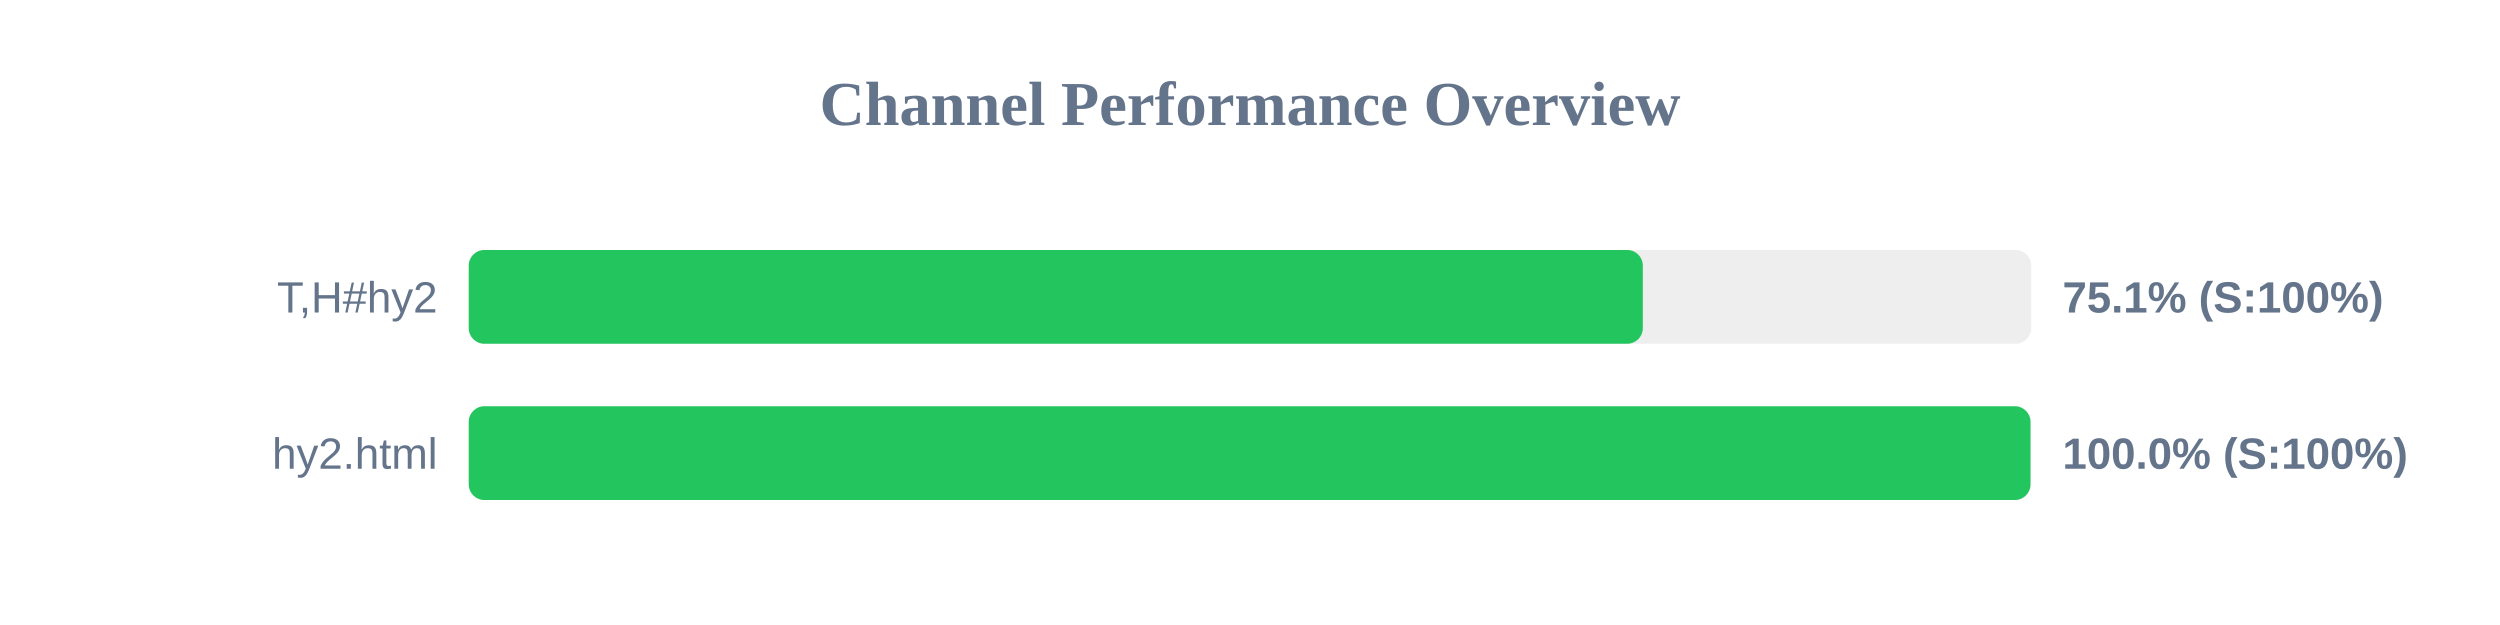
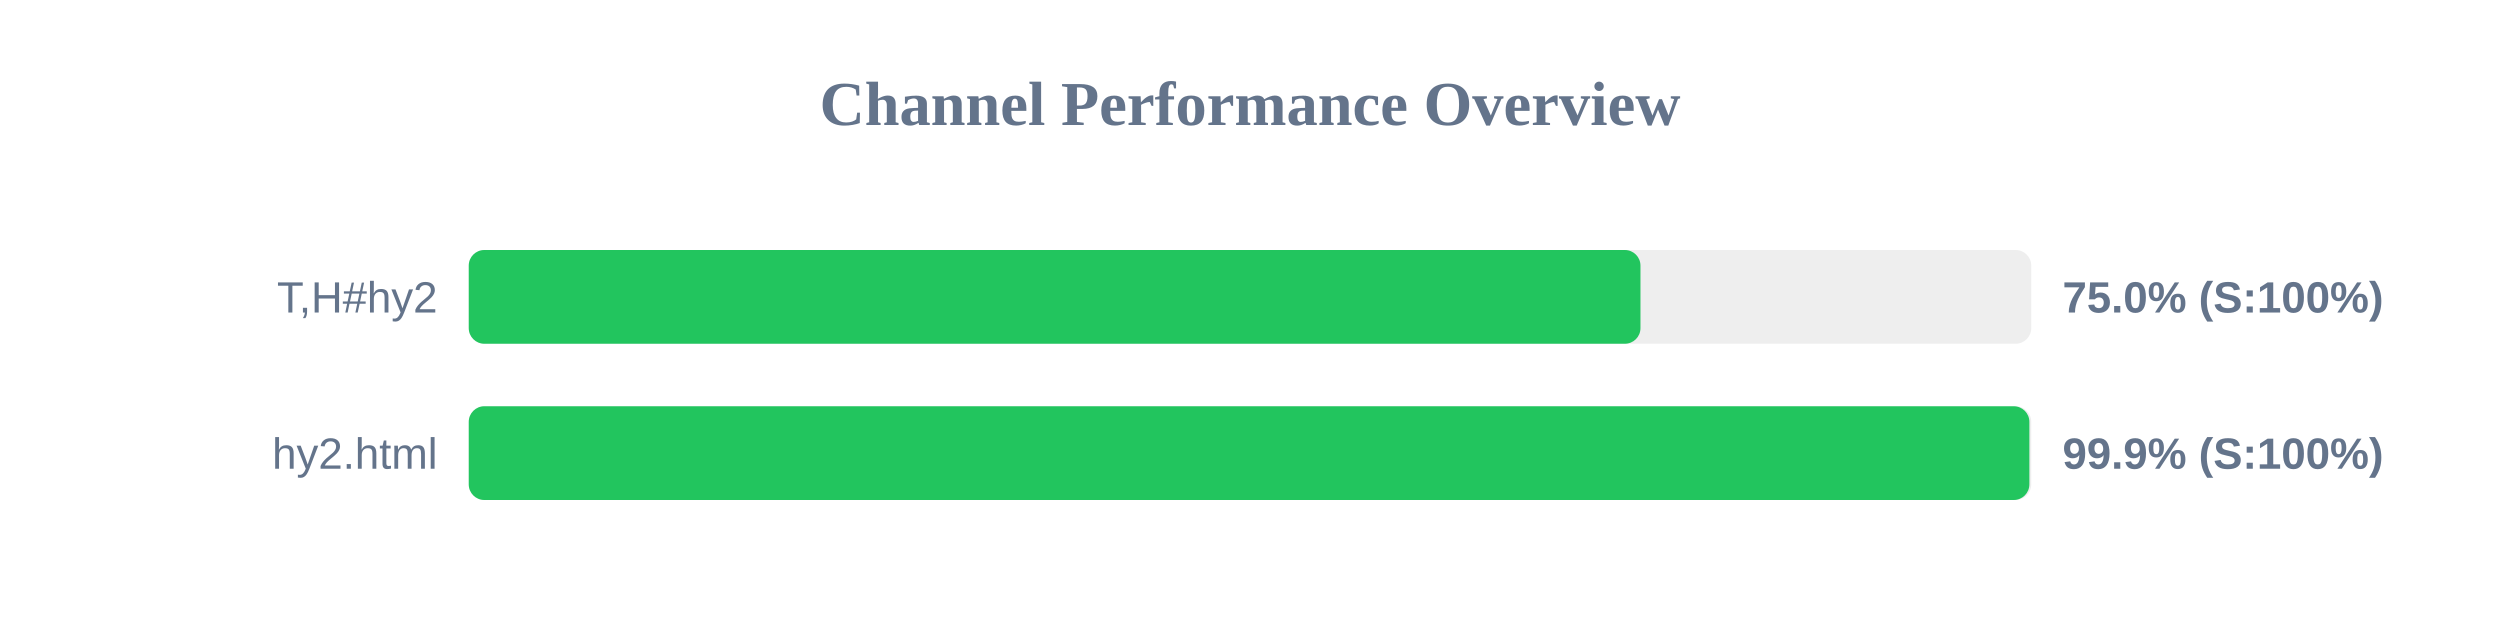
<svg xmlns="http://www.w3.org/2000/svg" width="800" height="200" version="1.1">
  <style>
        .row { font: 14px Arial; fill: #64748b; }
        .score { font: bold 14px Arial; fill: #64748b; }
    </style>
  <text x="400" y="40" text-anchor="middle" font-size="20px" font-weight="bold" fill="#64748b">Channel Performance Overview</text>
  <rect x="150" y="80" width="500" height="30" fill="#eee" rx="5" />
-   <rect x="150" y="80" width="375.7" height="30" fill="#22c55e" rx="5" />
+   <rect x="150" y="80" width="374.95" height="30" fill="#22c55e" rx="5" />
  <text x="140" y="100" text-anchor="end" class="row">T,H#hy2</text>
-   <text x="660" y="100" text-anchor="start" class="score">75.1% (S:100%)</text>
+   <text x="660" y="100" text-anchor="start" class="score">75.0% (S:100%)</text>
  <rect x="150" y="130" width="500" height="30" fill="#eee" rx="5" />
-   <rect x="150" y="130" width="499.75" height="30" fill="#22c55e" rx="5" />
+   <rect x="150" y="130" width="499.4" height="30" fill="#22c55e" rx="5" />
  <text x="140" y="150" text-anchor="end" class="row">hy2.html</text>
-   <text x="660" y="150" text-anchor="start" class="score">100.0% (S:100%)</text>
+   <text x="660" y="150" text-anchor="start" class="score">99.9% (S:100%)</text>
</svg>
